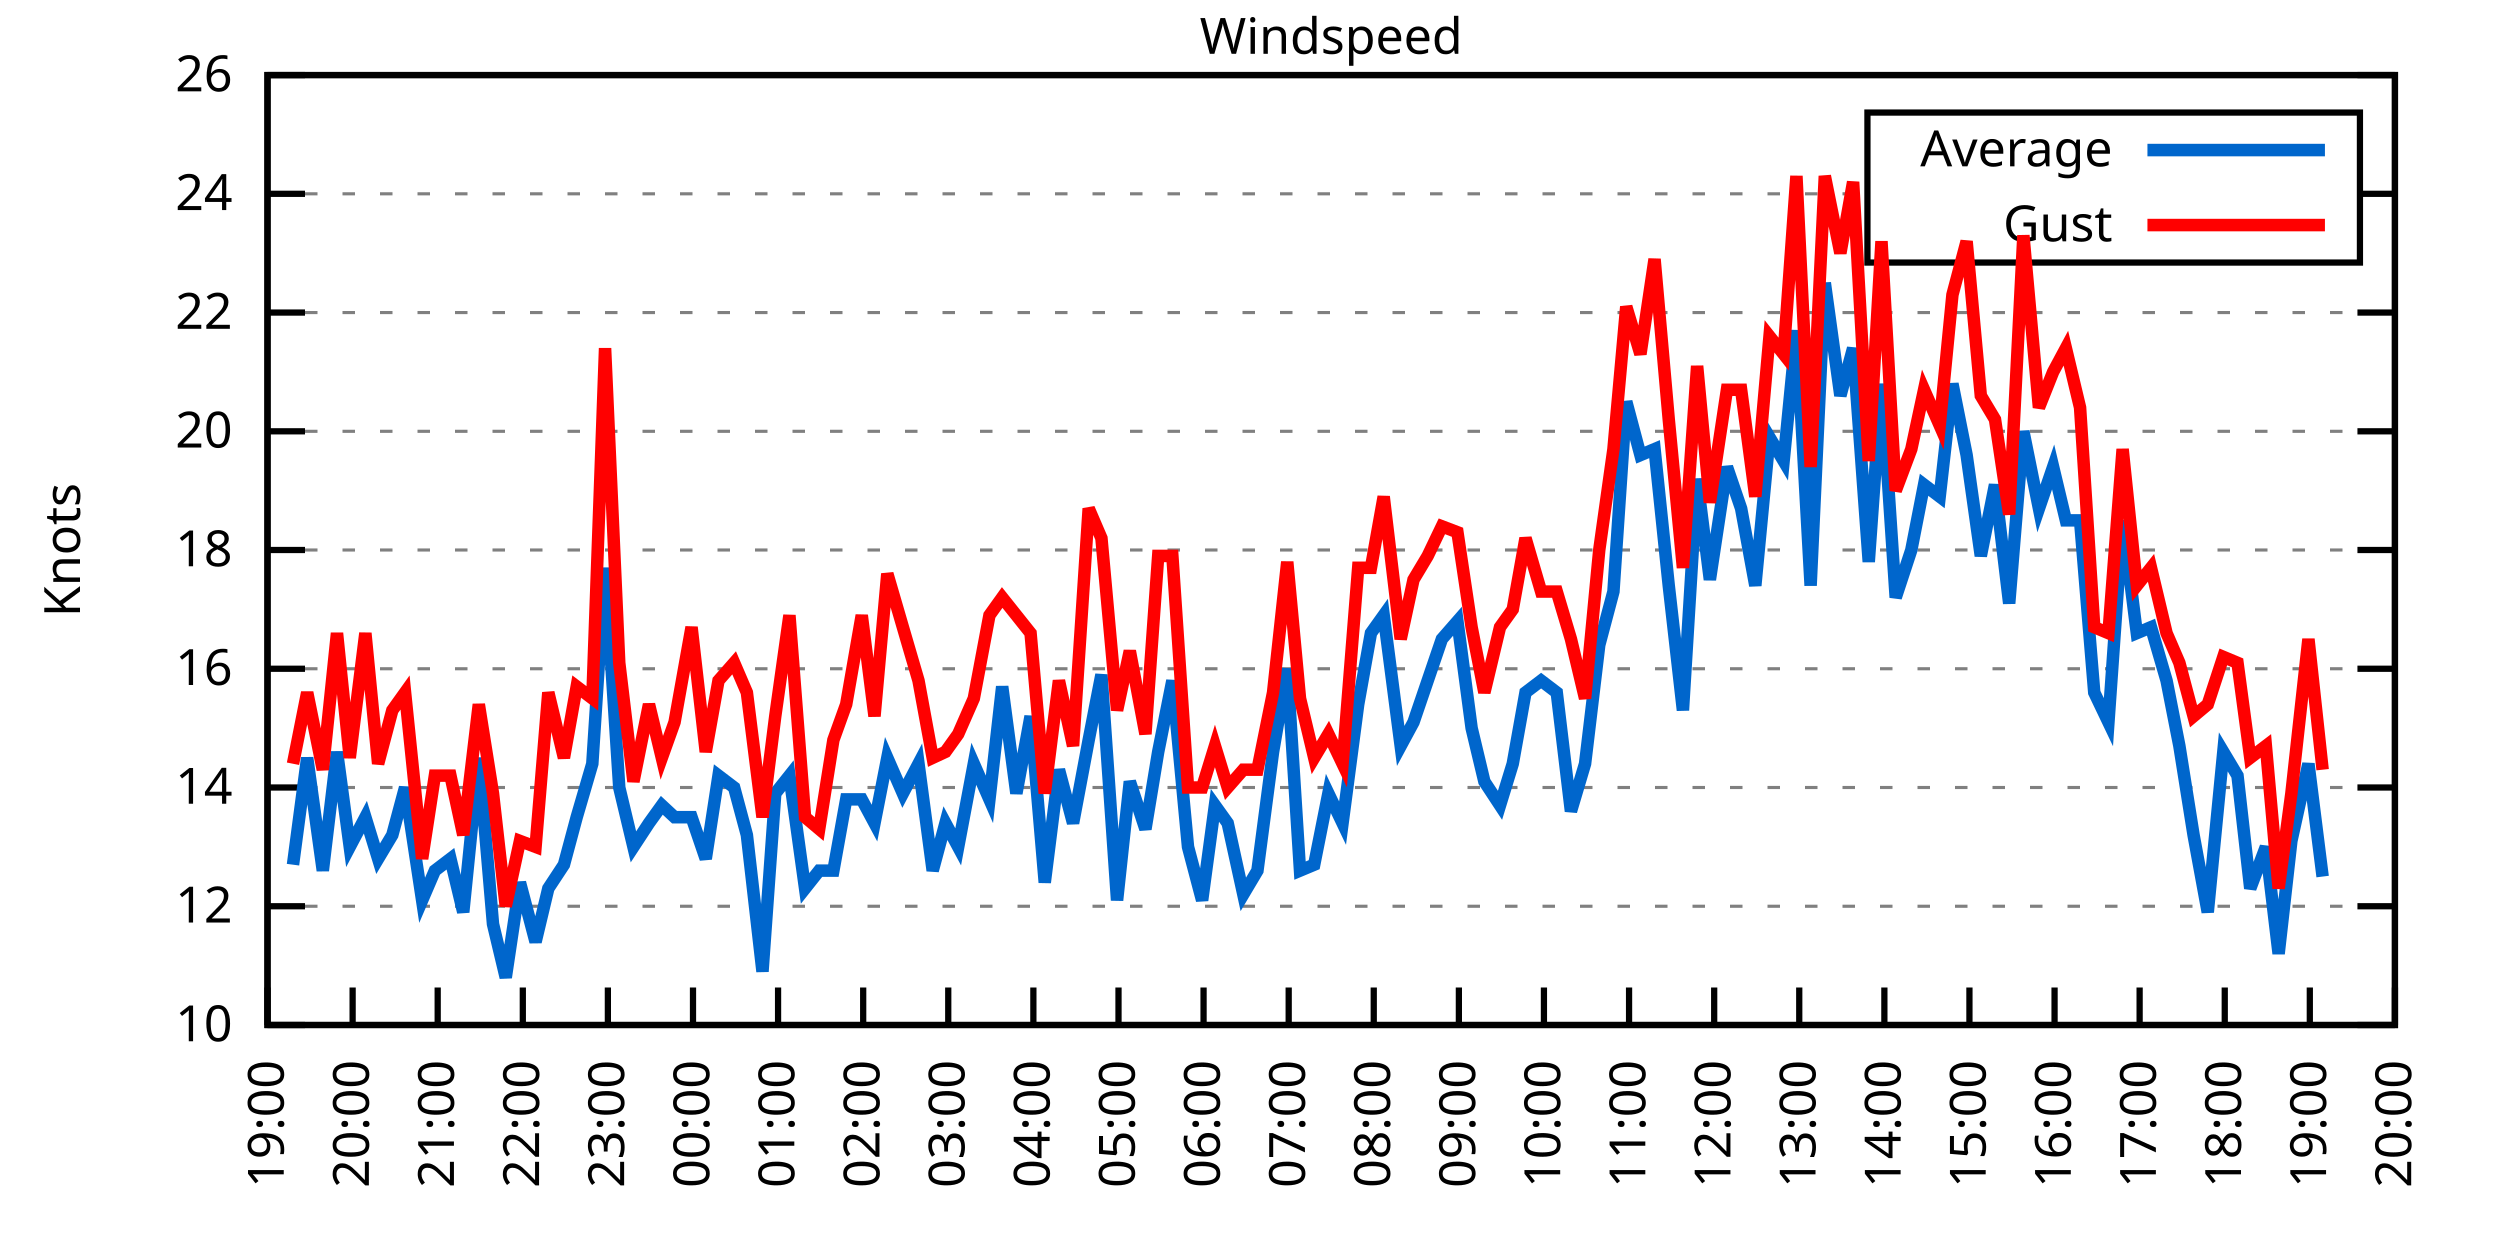
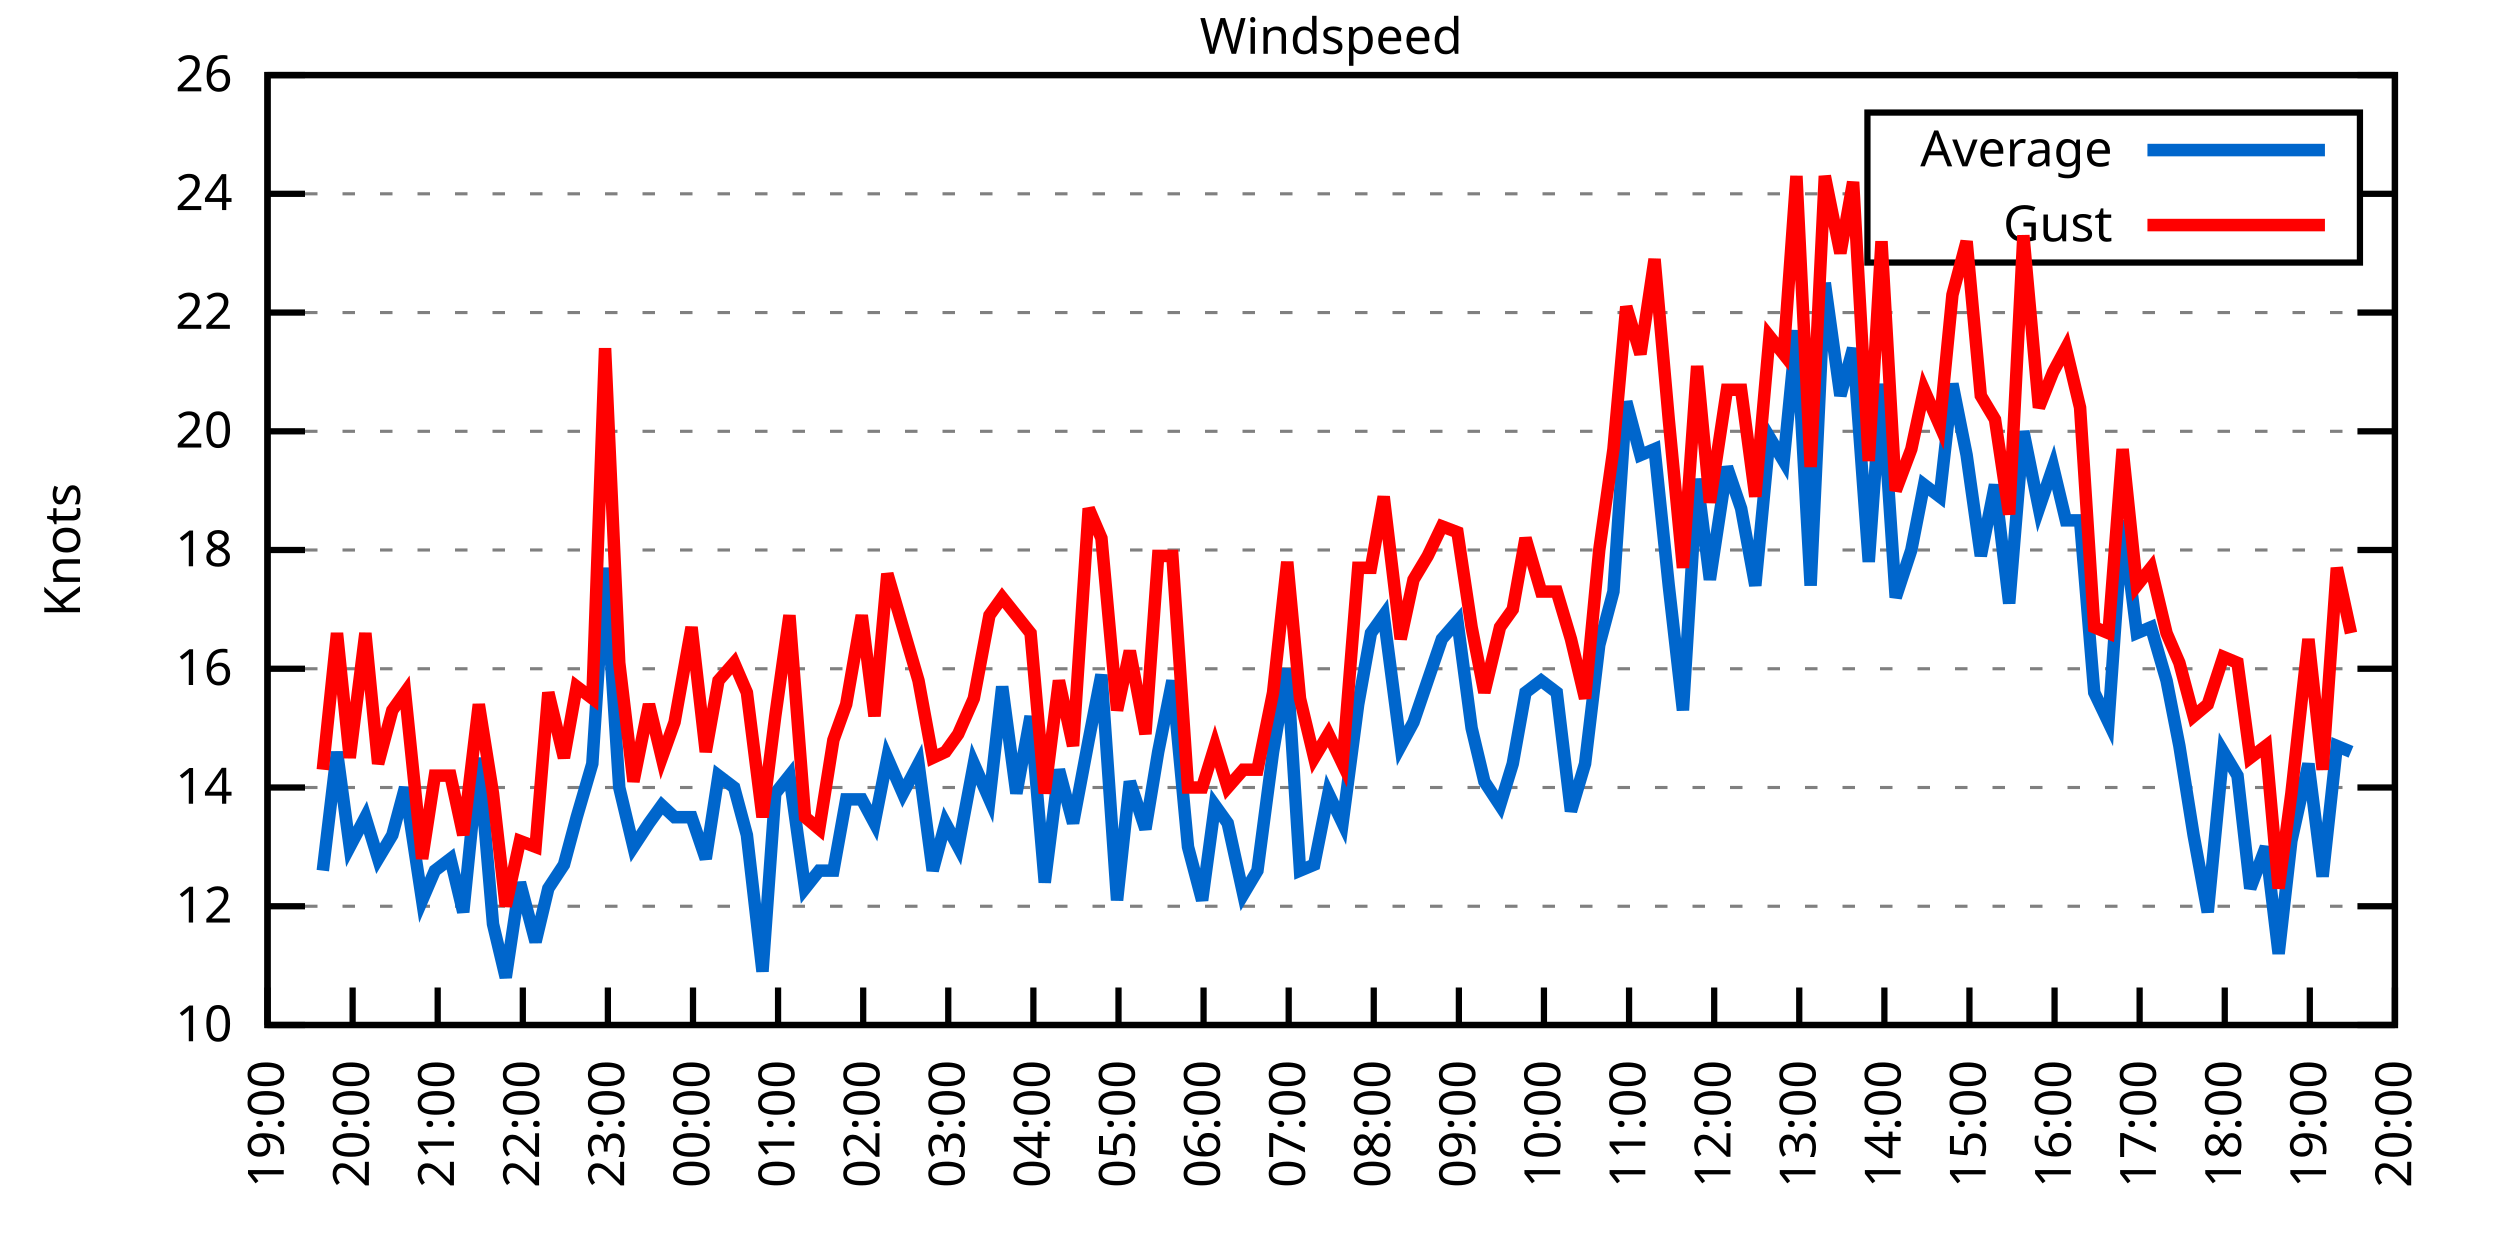
<svg xmlns="http://www.w3.org/2000/svg" xmlns:xlink="http://www.w3.org/1999/xlink" width="400" height="200" viewBox="0 0 400 200">
  <g id="gnuplot_canvas">
    <rect x="0" y="0" width="400" height="200" fill="none" />
    <defs>
      <circle id="gpDot" r="0.5" stroke-width="0.5" stroke="currentColor" />
      <path id="gpPt0" stroke-width="0.333" stroke="currentColor" d="M-1,0 h2 M0,-1 v2" />
      <path id="gpPt1" stroke-width="0.333" stroke="currentColor" d="M-1,-1 L1,1 M1,-1 L-1,1" />
      <path id="gpPt2" stroke-width="0.333" stroke="currentColor" d="M-1,0 L1,0 M0,-1 L0,1 M-1,-1 L1,1 M-1,1 L1,-1" />
      <rect id="gpPt3" stroke-width="0.333" stroke="currentColor" x="-1" y="-1" width="2" height="2" />
      <rect id="gpPt4" stroke-width="0.333" stroke="currentColor" fill="currentColor" x="-1" y="-1" width="2" height="2" />
      <circle id="gpPt5" stroke-width="0.333" stroke="currentColor" cx="0" cy="0" r="1" />
      <use xlink:href="#gpPt5" id="gpPt6" fill="currentColor" stroke="none" />
      <path id="gpPt7" stroke-width="0.333" stroke="currentColor" d="M0,-1.33 L-1.33,0.67 L1.33,0.67 z" />
      <use xlink:href="#gpPt7" id="gpPt8" fill="currentColor" stroke="none" />
      <use xlink:href="#gpPt7" id="gpPt9" stroke="currentColor" transform="rotate(180)" />
      <use xlink:href="#gpPt9" id="gpPt10" fill="currentColor" stroke="none" />
      <use xlink:href="#gpPt3" id="gpPt11" stroke="currentColor" transform="rotate(45)" />
      <use xlink:href="#gpPt11" id="gpPt12" fill="currentColor" stroke="none" />
      <path id="gpPt13" stroke-width="0.333" stroke="currentColor" d="M0,1.330 L1.265,0.411 L0.782,-1.067 L-0.782,-1.076 L-1.265,0.411 z" />
      <use xlink:href="#gpPt13" id="gpPt14" fill="currentColor" stroke="none" />
      <filter id="textbox" filterUnits="objectBoundingBox" x="0" y="0" height="1" width="1">
        <feFlood flood-color="white" flood-opacity="1" result="bgnd" />
        <feComposite in="SourceGraphic" in2="bgnd" operator="atop" />
      </filter>
      <filter id="greybox" filterUnits="objectBoundingBox" x="0" y="0" height="1" width="1">
        <feFlood flood-color="lightgrey" flood-opacity="1" result="grey" />
        <feComposite in="SourceGraphic" in2="grey" operator="atop" />
      </filter>
    </defs>
    <g fill="none" color="white" stroke="currentColor" stroke-width="1.00" stroke-linecap="butt" stroke-linejoin="miter">
</g>
    <g fill="none" color="black" stroke="currentColor" stroke-width="1.00" stroke-linecap="butt" stroke-linejoin="miter">
      <g stroke="none" shape-rendering="crispEdges">
        <polygon fill="rgb(255, 255, 255)" points="42.80,164.00 383.18,164.00 383.18,12.02 42.80,12.02 " />
      </g>
    </g>
    <g fill="none" color="black" stroke="currentColor" stroke-width="1.00" stroke-linecap="butt" stroke-linejoin="miter">
</g>
    <g fill="none" color="black" stroke="black" stroke-width="0.50" stroke-linecap="butt" stroke-linejoin="miter">
</g>
    <g fill="none" color="gray" stroke="currentColor" stroke-width="0.50" stroke-linecap="butt" stroke-linejoin="miter">
      <path stroke="gray" stroke-dasharray="2,4" class="gridline" d="M42.80,164.00 L383.19,164.00  " />
    </g>
    <g fill="none" color="gray" stroke="gray" stroke-width="1.00" stroke-linecap="butt" stroke-linejoin="miter">
</g>
    <g fill="none" color="black" stroke="currentColor" stroke-width="1.00" stroke-linecap="butt" stroke-linejoin="miter">
      <path stroke="black" d="M42.80,164.00 L48.80,164.00 M383.19,164.00 L377.19,164.00  " />
      <g transform="translate(37.20,166.60)" stroke="none" fill="black" font-family="Sans" font-size="8.00" text-anchor="end">
        <text>
          <tspan font-family="Sans"> 10</tspan>
        </text>
      </g>
    </g>
    <g fill="none" color="black" stroke="currentColor" stroke-width="1.00" stroke-linecap="butt" stroke-linejoin="miter">
</g>
    <g fill="none" color="black" stroke="black" stroke-width="0.50" stroke-linecap="butt" stroke-linejoin="miter">
</g>
    <g fill="none" color="gray" stroke="currentColor" stroke-width="0.50" stroke-linecap="butt" stroke-linejoin="miter">
      <path stroke="gray" stroke-dasharray="2,4" class="gridline" d="M42.80,145.00 L383.19,145.00  " />
    </g>
    <g fill="none" color="gray" stroke="gray" stroke-width="1.00" stroke-linecap="butt" stroke-linejoin="miter">
</g>
    <g fill="none" color="black" stroke="currentColor" stroke-width="1.00" stroke-linecap="butt" stroke-linejoin="miter">
      <path stroke="black" d="M42.80,145.00 L48.80,145.00 M383.19,145.00 L377.19,145.00  " />
      <g transform="translate(37.20,147.60)" stroke="none" fill="black" font-family="Sans" font-size="8.00" text-anchor="end">
        <text>
          <tspan font-family="Sans"> 12</tspan>
        </text>
      </g>
    </g>
    <g fill="none" color="black" stroke="currentColor" stroke-width="1.00" stroke-linecap="butt" stroke-linejoin="miter">
</g>
    <g fill="none" color="black" stroke="black" stroke-width="0.50" stroke-linecap="butt" stroke-linejoin="miter">
</g>
    <g fill="none" color="gray" stroke="currentColor" stroke-width="0.50" stroke-linecap="butt" stroke-linejoin="miter">
      <path stroke="gray" stroke-dasharray="2,4" class="gridline" d="M42.80,126.00 L383.19,126.00  " />
    </g>
    <g fill="none" color="gray" stroke="gray" stroke-width="1.00" stroke-linecap="butt" stroke-linejoin="miter">
</g>
    <g fill="none" color="black" stroke="currentColor" stroke-width="1.00" stroke-linecap="butt" stroke-linejoin="miter">
      <path stroke="black" d="M42.80,126.00 L48.80,126.00 M383.19,126.00 L377.19,126.00  " />
      <g transform="translate(37.20,128.60)" stroke="none" fill="black" font-family="Sans" font-size="8.00" text-anchor="end">
        <text>
          <tspan font-family="Sans"> 14</tspan>
        </text>
      </g>
    </g>
    <g fill="none" color="black" stroke="currentColor" stroke-width="1.00" stroke-linecap="butt" stroke-linejoin="miter">
</g>
    <g fill="none" color="black" stroke="black" stroke-width="0.50" stroke-linecap="butt" stroke-linejoin="miter">
</g>
    <g fill="none" color="gray" stroke="currentColor" stroke-width="0.50" stroke-linecap="butt" stroke-linejoin="miter">
      <path stroke="gray" stroke-dasharray="2,4" class="gridline" d="M42.80,107.00 L383.19,107.00  " />
    </g>
    <g fill="none" color="gray" stroke="gray" stroke-width="1.00" stroke-linecap="butt" stroke-linejoin="miter">
</g>
    <g fill="none" color="black" stroke="currentColor" stroke-width="1.00" stroke-linecap="butt" stroke-linejoin="miter">
      <path stroke="black" d="M42.80,107.00 L48.80,107.00 M383.19,107.00 L377.19,107.00  " />
      <g transform="translate(37.20,109.60)" stroke="none" fill="black" font-family="Sans" font-size="8.00" text-anchor="end">
        <text>
          <tspan font-family="Sans"> 16</tspan>
        </text>
      </g>
    </g>
    <g fill="none" color="black" stroke="currentColor" stroke-width="1.00" stroke-linecap="butt" stroke-linejoin="miter">
</g>
    <g fill="none" color="black" stroke="black" stroke-width="0.50" stroke-linecap="butt" stroke-linejoin="miter">
</g>
    <g fill="none" color="gray" stroke="currentColor" stroke-width="0.50" stroke-linecap="butt" stroke-linejoin="miter">
      <path stroke="gray" stroke-dasharray="2,4" class="gridline" d="M42.80,88.00 L383.19,88.00  " />
    </g>
    <g fill="none" color="gray" stroke="gray" stroke-width="1.00" stroke-linecap="butt" stroke-linejoin="miter">
</g>
    <g fill="none" color="black" stroke="currentColor" stroke-width="1.00" stroke-linecap="butt" stroke-linejoin="miter">
      <path stroke="black" d="M42.80,88.00 L48.80,88.00 M383.19,88.00 L377.19,88.00  " />
      <g transform="translate(37.20,90.60)" stroke="none" fill="black" font-family="Sans" font-size="8.00" text-anchor="end">
        <text>
          <tspan font-family="Sans"> 18</tspan>
        </text>
      </g>
    </g>
    <g fill="none" color="black" stroke="currentColor" stroke-width="1.00" stroke-linecap="butt" stroke-linejoin="miter">
</g>
    <g fill="none" color="black" stroke="black" stroke-width="0.50" stroke-linecap="butt" stroke-linejoin="miter">
</g>
    <g fill="none" color="gray" stroke="currentColor" stroke-width="0.50" stroke-linecap="butt" stroke-linejoin="miter">
      <path stroke="gray" stroke-dasharray="2,4" class="gridline" d="M42.80,69.01 L383.19,69.01  " />
    </g>
    <g fill="none" color="gray" stroke="gray" stroke-width="1.00" stroke-linecap="butt" stroke-linejoin="miter">
</g>
    <g fill="none" color="black" stroke="currentColor" stroke-width="1.00" stroke-linecap="butt" stroke-linejoin="miter">
      <path stroke="black" d="M42.80,69.01 L48.80,69.01 M383.19,69.01 L377.19,69.01  " />
      <g transform="translate(37.20,71.61)" stroke="none" fill="black" font-family="Sans" font-size="8.00" text-anchor="end">
        <text>
          <tspan font-family="Sans"> 20</tspan>
        </text>
      </g>
    </g>
    <g fill="none" color="black" stroke="currentColor" stroke-width="1.00" stroke-linecap="butt" stroke-linejoin="miter">
</g>
    <g fill="none" color="black" stroke="black" stroke-width="0.50" stroke-linecap="butt" stroke-linejoin="miter">
</g>
    <g fill="none" color="gray" stroke="currentColor" stroke-width="0.50" stroke-linecap="butt" stroke-linejoin="miter">
      <path stroke="gray" stroke-dasharray="2,4" class="gridline" d="M42.80,50.01 L383.19,50.01  " />
    </g>
    <g fill="none" color="gray" stroke="gray" stroke-width="1.00" stroke-linecap="butt" stroke-linejoin="miter">
</g>
    <g fill="none" color="black" stroke="currentColor" stroke-width="1.00" stroke-linecap="butt" stroke-linejoin="miter">
      <path stroke="black" d="M42.80,50.01 L48.80,50.01 M383.19,50.01 L377.19,50.01  " />
      <g transform="translate(37.20,52.61)" stroke="none" fill="black" font-family="Sans" font-size="8.00" text-anchor="end">
        <text>
          <tspan font-family="Sans"> 22</tspan>
        </text>
      </g>
    </g>
    <g fill="none" color="black" stroke="currentColor" stroke-width="1.00" stroke-linecap="butt" stroke-linejoin="miter">
</g>
    <g fill="none" color="black" stroke="black" stroke-width="0.50" stroke-linecap="butt" stroke-linejoin="miter">
</g>
    <g fill="none" color="gray" stroke="currentColor" stroke-width="0.50" stroke-linecap="butt" stroke-linejoin="miter">
      <path stroke="gray" stroke-dasharray="2,4" class="gridline" d="M42.80,31.01 L298.79,31.01 M377.59,31.01 L383.19,31.01  " />
    </g>
    <g fill="none" color="gray" stroke="gray" stroke-width="1.00" stroke-linecap="butt" stroke-linejoin="miter">
</g>
    <g fill="none" color="black" stroke="currentColor" stroke-width="1.00" stroke-linecap="butt" stroke-linejoin="miter">
      <path stroke="black" d="M42.80,31.01 L48.80,31.01 M383.19,31.01 L377.19,31.01  " />
      <g transform="translate(37.20,33.61)" stroke="none" fill="black" font-family="Sans" font-size="8.00" text-anchor="end">
        <text>
          <tspan font-family="Sans"> 24</tspan>
        </text>
      </g>
    </g>
    <g fill="none" color="black" stroke="currentColor" stroke-width="1.00" stroke-linecap="butt" stroke-linejoin="miter">
</g>
    <g fill="none" color="black" stroke="black" stroke-width="0.50" stroke-linecap="butt" stroke-linejoin="miter">
</g>
    <g fill="none" color="gray" stroke="currentColor" stroke-width="0.50" stroke-linecap="butt" stroke-linejoin="miter">
      <path stroke="gray" stroke-dasharray="2,4" class="gridline" d="M42.80,12.01 L383.19,12.01  " />
    </g>
    <g fill="none" color="gray" stroke="gray" stroke-width="1.00" stroke-linecap="butt" stroke-linejoin="miter">
</g>
    <g fill="none" color="black" stroke="currentColor" stroke-width="1.00" stroke-linecap="butt" stroke-linejoin="miter">
      <path stroke="black" d="M42.80,12.01 L48.80,12.01 M383.19,12.01 L377.19,12.01  " />
      <g transform="translate(37.20,14.61)" stroke="none" fill="black" font-family="Sans" font-size="8.00" text-anchor="end">
        <text>
          <tspan font-family="Sans"> 26</tspan>
        </text>
      </g>
    </g>
    <g fill="none" color="black" stroke="currentColor" stroke-width="1.00" stroke-linecap="butt" stroke-linejoin="miter">
      <path stroke="black" d="M42.80,164.00 L42.80,158.00  " />
      <g transform="translate(45.40,169.60) rotate(270.00)" stroke="none" fill="black" font-family="Sans" font-size="8.00" text-anchor="end">
        <text>
          <tspan font-family="Sans">19:00</tspan>
        </text>
      </g>
    </g>
    <g fill="none" color="black" stroke="currentColor" stroke-width="1.00" stroke-linecap="butt" stroke-linejoin="miter">
      <path stroke="black" d="M56.42,164.00 L56.42,158.00  " />
      <g transform="translate(59.02,169.60) rotate(270.00)" stroke="none" fill="black" font-family="Sans" font-size="8.00" text-anchor="end">
        <text>
          <tspan font-family="Sans">20:00</tspan>
        </text>
      </g>
    </g>
    <g fill="none" color="black" stroke="currentColor" stroke-width="1.00" stroke-linecap="butt" stroke-linejoin="miter">
      <path stroke="black" d="M70.03,164.00 L70.03,158.00  " />
      <g transform="translate(72.63,169.60) rotate(270.00)" stroke="none" fill="black" font-family="Sans" font-size="8.00" text-anchor="end">
        <text>
          <tspan font-family="Sans">21:00</tspan>
        </text>
      </g>
    </g>
    <g fill="none" color="black" stroke="currentColor" stroke-width="1.00" stroke-linecap="butt" stroke-linejoin="miter">
      <path stroke="black" d="M83.65,164.00 L83.65,158.00  " />
      <g transform="translate(86.25,169.60) rotate(270.00)" stroke="none" fill="black" font-family="Sans" font-size="8.00" text-anchor="end">
        <text>
          <tspan font-family="Sans">22:00</tspan>
        </text>
      </g>
    </g>
    <g fill="none" color="black" stroke="currentColor" stroke-width="1.00" stroke-linecap="butt" stroke-linejoin="miter">
      <path stroke="black" d="M97.26,164.00 L97.26,158.00  " />
      <g transform="translate(99.86,169.60) rotate(270.00)" stroke="none" fill="black" font-family="Sans" font-size="8.00" text-anchor="end">
        <text>
          <tspan font-family="Sans">23:00</tspan>
        </text>
      </g>
    </g>
    <g fill="none" color="black" stroke="currentColor" stroke-width="1.00" stroke-linecap="butt" stroke-linejoin="miter">
      <path stroke="black" d="M110.88,164.00 L110.88,158.00  " />
      <g transform="translate(113.48,169.60) rotate(270.00)" stroke="none" fill="black" font-family="Sans" font-size="8.00" text-anchor="end">
        <text>
          <tspan font-family="Sans">00:00</tspan>
        </text>
      </g>
    </g>
    <g fill="none" color="black" stroke="currentColor" stroke-width="1.00" stroke-linecap="butt" stroke-linejoin="miter">
      <path stroke="black" d="M124.49,164.00 L124.49,158.00  " />
      <g transform="translate(127.09,169.60) rotate(270.00)" stroke="none" fill="black" font-family="Sans" font-size="8.00" text-anchor="end">
        <text>
          <tspan font-family="Sans">01:00</tspan>
        </text>
      </g>
    </g>
    <g fill="none" color="black" stroke="currentColor" stroke-width="1.00" stroke-linecap="butt" stroke-linejoin="miter">
      <path stroke="black" d="M138.11,164.00 L138.11,158.00  " />
      <g transform="translate(140.71,169.60) rotate(270.00)" stroke="none" fill="black" font-family="Sans" font-size="8.00" text-anchor="end">
        <text>
          <tspan font-family="Sans">02:00</tspan>
        </text>
      </g>
    </g>
    <g fill="none" color="black" stroke="currentColor" stroke-width="1.00" stroke-linecap="butt" stroke-linejoin="miter">
      <path stroke="black" d="M151.72,164.00 L151.72,158.00  " />
      <g transform="translate(154.32,169.60) rotate(270.00)" stroke="none" fill="black" font-family="Sans" font-size="8.00" text-anchor="end">
        <text>
          <tspan font-family="Sans">03:00</tspan>
        </text>
      </g>
    </g>
    <g fill="none" color="black" stroke="currentColor" stroke-width="1.00" stroke-linecap="butt" stroke-linejoin="miter">
      <path stroke="black" d="M165.34,164.00 L165.34,158.00  " />
      <g transform="translate(167.94,169.60) rotate(270.00)" stroke="none" fill="black" font-family="Sans" font-size="8.00" text-anchor="end">
        <text>
          <tspan font-family="Sans">04:00</tspan>
        </text>
      </g>
    </g>
    <g fill="none" color="black" stroke="currentColor" stroke-width="1.00" stroke-linecap="butt" stroke-linejoin="miter">
      <path stroke="black" d="M178.96,164.00 L178.96,158.00  " />
      <g transform="translate(181.56,169.60) rotate(270.00)" stroke="none" fill="black" font-family="Sans" font-size="8.00" text-anchor="end">
        <text>
          <tspan font-family="Sans">05:00</tspan>
        </text>
      </g>
    </g>
    <g fill="none" color="black" stroke="currentColor" stroke-width="1.00" stroke-linecap="butt" stroke-linejoin="miter">
      <path stroke="black" d="M192.57,164.00 L192.57,158.00  " />
      <g transform="translate(195.17,169.60) rotate(270.00)" stroke="none" fill="black" font-family="Sans" font-size="8.00" text-anchor="end">
        <text>
          <tspan font-family="Sans">06:00</tspan>
        </text>
      </g>
    </g>
    <g fill="none" color="black" stroke="currentColor" stroke-width="1.00" stroke-linecap="butt" stroke-linejoin="miter">
      <path stroke="black" d="M206.19,164.00 L206.19,158.00  " />
      <g transform="translate(208.79,169.60) rotate(270.00)" stroke="none" fill="black" font-family="Sans" font-size="8.00" text-anchor="end">
        <text>
          <tspan font-family="Sans">07:00</tspan>
        </text>
      </g>
    </g>
    <g fill="none" color="black" stroke="currentColor" stroke-width="1.00" stroke-linecap="butt" stroke-linejoin="miter">
      <path stroke="black" d="M219.80,164.00 L219.80,158.00  " />
      <g transform="translate(222.40,169.60) rotate(270.00)" stroke="none" fill="black" font-family="Sans" font-size="8.00" text-anchor="end">
        <text>
          <tspan font-family="Sans">08:00</tspan>
        </text>
      </g>
    </g>
    <g fill="none" color="black" stroke="currentColor" stroke-width="1.00" stroke-linecap="butt" stroke-linejoin="miter">
      <path stroke="black" d="M233.42,164.00 L233.42,158.00  " />
      <g transform="translate(236.02,169.60) rotate(270.00)" stroke="none" fill="black" font-family="Sans" font-size="8.00" text-anchor="end">
        <text>
          <tspan font-family="Sans">09:00</tspan>
        </text>
      </g>
    </g>
    <g fill="none" color="black" stroke="currentColor" stroke-width="1.00" stroke-linecap="butt" stroke-linejoin="miter">
      <path stroke="black" d="M247.03,164.00 L247.03,158.00  " />
      <g transform="translate(249.63,169.60) rotate(270.00)" stroke="none" fill="black" font-family="Sans" font-size="8.00" text-anchor="end">
        <text>
          <tspan font-family="Sans">10:00</tspan>
        </text>
      </g>
    </g>
    <g fill="none" color="black" stroke="currentColor" stroke-width="1.00" stroke-linecap="butt" stroke-linejoin="miter">
      <path stroke="black" d="M260.65,164.00 L260.65,158.00  " />
      <g transform="translate(263.25,169.60) rotate(270.00)" stroke="none" fill="black" font-family="Sans" font-size="8.00" text-anchor="end">
        <text>
          <tspan font-family="Sans">11:00</tspan>
        </text>
      </g>
    </g>
    <g fill="none" color="black" stroke="currentColor" stroke-width="1.00" stroke-linecap="butt" stroke-linejoin="miter">
      <path stroke="black" d="M274.27,164.00 L274.27,158.00  " />
      <g transform="translate(276.87,169.60) rotate(270.00)" stroke="none" fill="black" font-family="Sans" font-size="8.00" text-anchor="end">
        <text>
          <tspan font-family="Sans">12:00</tspan>
        </text>
      </g>
    </g>
    <g fill="none" color="black" stroke="currentColor" stroke-width="1.00" stroke-linecap="butt" stroke-linejoin="miter">
      <path stroke="black" d="M287.88,164.00 L287.88,158.00  " />
      <g transform="translate(290.48,169.60) rotate(270.00)" stroke="none" fill="black" font-family="Sans" font-size="8.00" text-anchor="end">
        <text>
          <tspan font-family="Sans">13:00</tspan>
        </text>
      </g>
    </g>
    <g fill="none" color="black" stroke="currentColor" stroke-width="1.00" stroke-linecap="butt" stroke-linejoin="miter">
      <path stroke="black" d="M301.50,164.00 L301.50,158.00  " />
      <g transform="translate(304.10,169.60) rotate(270.00)" stroke="none" fill="black" font-family="Sans" font-size="8.00" text-anchor="end">
        <text>
          <tspan font-family="Sans">14:00</tspan>
        </text>
      </g>
    </g>
    <g fill="none" color="black" stroke="currentColor" stroke-width="1.00" stroke-linecap="butt" stroke-linejoin="miter">
      <path stroke="black" d="M315.11,164.00 L315.11,158.00  " />
      <g transform="translate(317.71,169.60) rotate(270.00)" stroke="none" fill="black" font-family="Sans" font-size="8.00" text-anchor="end">
        <text>
          <tspan font-family="Sans">15:00</tspan>
        </text>
      </g>
    </g>
    <g fill="none" color="black" stroke="currentColor" stroke-width="1.00" stroke-linecap="butt" stroke-linejoin="miter">
      <path stroke="black" d="M328.73,164.00 L328.73,158.00  " />
      <g transform="translate(331.33,169.60) rotate(270.00)" stroke="none" fill="black" font-family="Sans" font-size="8.00" text-anchor="end">
        <text>
          <tspan font-family="Sans">16:00</tspan>
        </text>
      </g>
    </g>
    <g fill="none" color="black" stroke="currentColor" stroke-width="1.00" stroke-linecap="butt" stroke-linejoin="miter">
      <path stroke="black" d="M342.34,164.00 L342.34,158.00  " />
      <g transform="translate(344.94,169.60) rotate(270.00)" stroke="none" fill="black" font-family="Sans" font-size="8.00" text-anchor="end">
        <text>
          <tspan font-family="Sans">17:00</tspan>
        </text>
      </g>
    </g>
    <g fill="none" color="black" stroke="currentColor" stroke-width="1.00" stroke-linecap="butt" stroke-linejoin="miter">
      <path stroke="black" d="M355.96,164.00 L355.96,158.00  " />
      <g transform="translate(358.56,169.60) rotate(270.00)" stroke="none" fill="black" font-family="Sans" font-size="8.00" text-anchor="end">
        <text>
          <tspan font-family="Sans">18:00</tspan>
        </text>
      </g>
    </g>
    <g fill="none" color="black" stroke="currentColor" stroke-width="1.00" stroke-linecap="butt" stroke-linejoin="miter">
      <path stroke="black" d="M369.57,164.00 L369.57,158.00  " />
      <g transform="translate(372.17,169.60) rotate(270.00)" stroke="none" fill="black" font-family="Sans" font-size="8.00" text-anchor="end">
        <text>
          <tspan font-family="Sans">19:00</tspan>
        </text>
      </g>
    </g>
    <g fill="none" color="black" stroke="currentColor" stroke-width="1.00" stroke-linecap="butt" stroke-linejoin="miter">
      <path stroke="black" d="M383.19,164.00 L383.19,158.00  " />
      <g transform="translate(385.79,169.60) rotate(270.00)" stroke="none" fill="black" font-family="Sans" font-size="8.00" text-anchor="end">
        <text>
          <tspan font-family="Sans">20:00</tspan>
        </text>
      </g>
    </g>
    <g fill="none" color="black" stroke="currentColor" stroke-width="1.00" stroke-linecap="butt" stroke-linejoin="miter">
</g>
    <g fill="none" color="black" stroke="currentColor" stroke-width="1.00" stroke-linecap="butt" stroke-linejoin="miter">
      <path stroke="black" d="M42.80,12.01 L42.80,164.00 L383.19,164.00 L383.19,12.01 L42.80,12.01 Z  " />
    </g>
    <g fill="none" color="black" stroke="currentColor" stroke-width="1.00" stroke-linecap="butt" stroke-linejoin="miter">
</g>
    <g fill="none" color="black" stroke="currentColor" stroke-width="1.00" stroke-linecap="butt" stroke-linejoin="miter">
      <path stroke="black" d="M298.79,42.01 L298.79,18.01 L377.59,18.01 L377.59,42.01 L298.79,42.01 Z  " />
    </g>
    <g id="Windspeed_plot_1">
      <g fill="none" color="white" stroke="black" stroke-width="2.00" stroke-linecap="butt" stroke-linejoin="miter">
</g>
      <g fill="none" color="black" stroke="currentColor" stroke-width="2.00" stroke-linecap="butt" stroke-linejoin="miter">
        <g transform="translate(337.99,26.61)" stroke="none" fill="black" font-family="Sans" font-size="8.00" text-anchor="end">
          <text>
            <tspan font-family="Sans">Average</tspan>
          </text>
        </g>
      </g>
      <g fill="none" color="black" stroke="currentColor" stroke-width="2.00" stroke-linecap="butt" stroke-linejoin="miter">
-         <path stroke="rgb(  0, 102, 204)" d="M343.59,24.01 L371.99,24.01 M46.88,138.35 L49.15,121.25 L51.65,139.30 L53.92,120.30 L55.96,135.50 L58.46,130.75   L60.50,137.40 L62.77,133.60 L64.81,126.00 L67.54,144.05 L69.58,139.30 L72.07,137.40 L74.12,145.95 L76.61,121.25   L78.88,147.85 L80.92,156.40 L83.19,141.20 L85.69,150.70 L87.73,142.15 L90.23,138.35 L92.27,130.75 L94.77,122.20   L96.81,90.85 L99.08,126.00 L101.35,135.50 L103.84,131.70 L105.89,128.85 L107.93,130.75 L110.65,130.75 L112.92,137.40   L114.96,124.10 L117.46,126.00 L119.50,133.60 L122.00,155.45 L124.04,126.95 L126.31,124.10 L128.81,142.15 L131.07,139.30   L133.34,139.30 L135.39,127.90 L137.88,127.90 L139.92,131.70 L141.97,121.25 L144.46,126.95 L146.96,122.20 L149.23,139.30   L151.27,131.70 L153.31,135.50 L155.81,122.20 L158.31,127.90 L160.35,109.85 L162.62,126.95 L164.89,114.60 L167.16,141.20   L169.43,123.15 L171.69,131.70 L174.19,118.40 L176.23,107.95 L178.73,144.05 L180.77,125.05 L183.27,132.65 L185.31,120.30   L187.58,108.90 L190.08,135.50 L192.34,144.05 L194.39,128.85 L196.43,131.70 L198.93,143.10 L201.19,139.30 L203.69,120.30   L205.96,107.00 L208.00,139.30 L210.27,138.35 L212.54,126.95 L214.81,131.70 L217.31,112.70 L219.35,101.30 L221.39,98.45   L224.11,119.35 L226.16,115.55 L228.43,108.90 L230.70,102.25 L233.19,99.40 L235.46,116.50 L237.50,125.05 L240.00,128.85   L242.04,122.20 L244.08,110.80 L246.58,108.90 L249.08,110.80 L251.35,129.80 L253.61,122.20 L255.88,103.20 L258.15,94.65   L260.20,64.26 L262.47,72.81 L264.73,71.86 L267.00,93.70 L269.27,113.65 L271.54,76.61 L273.58,92.75 L276.31,74.71   L278.58,81.36 L280.85,93.70 L283.12,69.96 L285.38,73.76 L287.43,52.86 L289.70,93.70 L291.97,45.26 L294.46,63.31   L296.50,55.71 L299.00,89.90 L301.04,61.41 L303.31,95.60 L305.81,88.00 L307.85,77.56 L310.35,79.46 L312.39,61.41   L314.66,72.81 L316.93,88.95 L319.20,77.56 L321.47,96.55 L323.74,69.01 L326.23,81.36 L328.50,74.71 L330.54,83.26   L332.81,83.26 L335.08,110.80 L337.35,115.55 L339.62,83.26 L341.89,101.30 L344.16,100.35 L346.65,108.90 L348.70,119.35   L350.97,133.60 L353.24,145.95 L355.73,120.30 L358.00,124.10 L360.04,142.15 L362.54,135.50 L364.58,152.60 L366.62,134.55   L369.35,122.20 L371.62,140.25  " />
+         <path stroke="rgb(  0, 102, 204)" d="M343.59,24.01 L371.99,24.01 M51.65,139.30 L53.92,120.30 L55.96,135.50 L58.46,130.75 L60.50,137.40 L62.77,133.60   L64.81,126.00 L67.54,144.05 L69.58,139.30 L72.07,137.40 L74.12,145.95 L76.61,121.25 L78.88,147.85 L80.92,156.40   L83.19,141.20 L85.69,150.70 L87.73,142.15 L90.23,138.35 L92.27,130.75 L94.77,122.20 L96.81,90.85 L99.08,126.00   L101.35,135.50 L103.84,131.70 L105.89,128.85 L107.93,130.75 L110.65,130.75 L112.92,137.40 L114.96,124.10 L117.46,126.00   L119.50,133.60 L122.00,155.45 L124.04,126.95 L126.31,124.10 L128.81,142.15 L131.07,139.30 L133.34,139.30 L135.39,127.90   L137.88,127.90 L139.92,131.70 L141.97,121.25 L144.46,126.95 L146.96,122.20 L149.23,139.30 L151.27,131.70 L153.31,135.50   L155.81,122.20 L158.31,127.90 L160.35,109.85 L162.62,126.95 L164.89,114.60 L167.16,141.20 L169.43,123.15 L171.69,131.70   L174.19,118.40 L176.23,107.95 L178.73,144.05 L180.77,125.05 L183.27,132.65 L185.31,120.30 L187.58,108.90 L190.08,135.50   L192.34,144.05 L194.39,128.85 L196.43,131.70 L198.93,143.10 L201.19,139.30 L203.69,120.30 L205.96,107.00 L208.00,139.30   L210.27,138.35 L212.54,126.95 L214.81,131.70 L217.31,112.70 L219.35,101.30 L221.39,98.45 L224.11,119.35 L226.16,115.55   L228.43,108.90 L230.70,102.25 L233.19,99.40 L235.46,116.50 L237.50,125.05 L240.00,128.85 L242.04,122.20 L244.08,110.80   L246.58,108.90 L249.08,110.80 L251.35,129.80 L253.61,122.20 L255.88,103.20 L258.15,94.65 L260.20,64.26 L262.47,72.81   L264.73,71.86 L267.00,93.70 L269.27,113.65 L271.54,76.61 L273.58,92.75 L276.31,74.71 L278.58,81.36 L280.85,93.70   L283.12,69.96 L285.38,73.76 L287.43,52.86 L289.70,93.70 L291.97,45.26 L294.46,63.31 L296.50,55.71 L299.00,89.90   L301.04,61.41 L303.31,95.60 L305.81,88.00 L307.85,77.56 L310.35,79.46 L312.39,61.41 L314.66,72.81 L316.93,88.95   L319.20,77.56 L321.47,96.55 L323.74,69.01 L326.23,81.36 L328.50,74.71 L330.54,83.26 L332.81,83.26 L335.08,110.80   L337.35,115.55 L339.62,83.26 L341.89,101.30 L344.16,100.35 L346.65,108.90 L348.70,119.35 L350.97,133.60 L353.24,145.95   L355.73,120.30 L358.00,124.10 L360.04,142.15 L362.54,135.50 L364.58,152.60 L366.62,134.55 L369.35,122.20 L371.62,140.25   L373.89,119.35 L376.16,120.30  " />
      </g>
    </g>
    <g id="Windspeed_plot_2">
      <g fill="none" color="black" stroke="currentColor" stroke-width="2.00" stroke-linecap="butt" stroke-linejoin="miter">
        <g transform="translate(337.99,38.61)" stroke="none" fill="black" font-family="Sans" font-size="8.00" text-anchor="end">
          <text>
            <tspan font-family="Sans">Gust</tspan>
          </text>
        </g>
      </g>
      <g fill="none" color="black" stroke="currentColor" stroke-width="2.00" stroke-linecap="butt" stroke-linejoin="miter">
-         <path stroke="rgb(255,   0,   0)" d="M343.59,36.01 L371.99,36.01 M46.88,122.20 L49.15,110.80 L51.65,123.15 L53.92,101.30 L55.96,121.25 L58.46,101.30   L60.50,122.20 L62.77,113.65 L64.81,110.80 L67.54,137.40 L69.58,124.10 L72.07,124.10 L74.12,133.60 L76.61,112.70   L78.88,126.95 L80.92,145.00 L83.19,134.55 L85.69,135.50 L87.73,110.80 L90.23,121.25 L92.27,109.85 L94.77,111.75   L96.81,55.71 L99.08,106.05 L101.35,125.05 L103.84,112.70 L105.89,121.25 L107.93,115.55 L110.65,100.35 L112.92,120.30   L114.96,108.90 L117.46,106.05 L119.50,110.80 L122.00,130.75 L124.04,114.60 L126.31,98.45 L128.81,130.75 L131.07,132.65   L133.34,118.40 L135.39,112.70 L137.88,98.45 L139.92,114.60 L141.97,91.80 L144.46,100.35 L146.96,108.90 L149.23,121.25   L151.27,120.30 L153.31,117.45 L155.81,111.75 L158.31,98.45 L160.35,95.60 L162.62,98.45 L164.89,101.30 L167.16,126.95   L169.43,108.90 L171.69,119.35 L174.19,81.36 L176.23,86.11 L178.73,113.65 L180.77,104.15 L183.27,117.45 L185.31,88.95   L187.58,88.95 L190.08,126.00 L192.34,126.00 L194.39,119.35 L196.43,126.00 L198.93,123.15 L201.19,123.15 L203.69,110.80   L205.96,89.90 L208.00,111.75 L210.27,121.25 L212.54,117.45 L214.81,122.20 L217.31,90.85 L219.35,90.85 L221.39,79.46   L224.11,102.25 L226.16,92.75 L228.43,88.95 L230.70,84.21 L233.19,85.16 L235.46,100.35 L237.50,110.80 L240.00,100.35   L242.04,97.50 L244.08,86.11 L246.58,94.65 L249.08,94.65 L251.35,102.25 L253.61,111.75 L255.88,88.00 L258.15,71.86   L260.20,49.06 L262.47,56.66 L264.73,41.46 L267.00,67.11 L269.27,90.85 L271.54,58.56 L273.58,80.41 L276.31,62.36   L278.58,62.36 L280.85,79.46 L283.12,53.81 L285.38,56.66 L287.43,28.16 L289.70,74.71 L291.97,28.16 L294.46,40.51   L296.50,29.11 L299.00,73.76 L301.04,38.61 L303.31,78.51 L305.81,71.86 L307.85,62.36 L310.35,68.06 L312.39,47.16   L314.66,38.61 L316.93,63.31 L319.20,67.11 L321.47,82.31 L323.74,37.66 L326.23,65.21 L328.50,59.51 L330.54,55.71   L332.81,65.21 L335.08,100.35 L337.35,101.30 L339.62,71.86 L341.89,93.70 L344.16,90.85 L346.65,101.30 L348.70,106.05   L350.97,114.60 L353.24,112.70 L355.73,105.10 L358.00,106.05 L360.04,121.25 L362.54,119.35 L364.58,142.15 L366.62,126.95   L369.35,102.25 L371.62,123.15  " />
+         <path stroke="rgb(255,   0,   0)" d="M343.59,36.01 L371.99,36.01 M51.65,123.15 L53.92,101.30 L55.96,121.25 L58.46,101.30 L60.50,122.20 L62.77,113.65   L64.81,110.80 L67.54,137.40 L69.58,124.10 L72.07,124.10 L74.12,133.60 L76.61,112.70 L78.88,126.95 L80.92,145.00   L83.19,134.55 L85.69,135.50 L87.73,110.80 L90.23,121.25 L92.27,109.85 L94.77,111.75 L96.81,55.71 L99.08,106.05   L101.35,125.05 L103.84,112.70 L105.89,121.25 L107.93,115.55 L110.65,100.35 L112.92,120.30 L114.96,108.90 L117.46,106.05   L119.50,110.80 L122.00,130.75 L124.04,114.60 L126.31,98.45 L128.81,130.75 L131.07,132.65 L133.34,118.40 L135.39,112.70   L137.88,98.45 L139.92,114.60 L141.97,91.80 L144.46,100.35 L146.96,108.90 L149.23,121.25 L151.27,120.30 L153.31,117.45   L155.81,111.75 L158.31,98.45 L160.35,95.60 L162.62,98.45 L164.89,101.30 L167.16,126.95 L169.43,108.90 L171.69,119.35   L174.19,81.36 L176.23,86.11 L178.73,113.65 L180.77,104.15 L183.27,117.45 L185.31,88.95 L187.58,88.95 L190.08,126.00   L192.34,126.00 L194.39,119.35 L196.43,126.00 L198.93,123.15 L201.19,123.15 L203.69,110.80 L205.96,89.90 L208.00,111.75   L210.27,121.25 L212.54,117.45 L214.81,122.20 L217.31,90.85 L219.35,90.85 L221.39,79.46 L224.11,102.25 L226.16,92.75   L228.43,88.95 L230.70,84.21 L233.19,85.16 L235.46,100.35 L237.50,110.80 L240.00,100.35 L242.04,97.50 L244.08,86.11   L246.58,94.65 L249.08,94.65 L251.35,102.25 L253.61,111.75 L255.88,88.00 L258.15,71.86 L260.20,49.06 L262.47,56.66   L264.73,41.46 L267.00,67.11 L269.27,90.85 L271.54,58.56 L273.58,80.41 L276.31,62.36 L278.58,62.36 L280.85,79.46   L283.12,53.81 L285.38,56.66 L287.43,28.16 L289.70,74.71 L291.97,28.16 L294.46,40.51 L296.50,29.11 L299.00,73.76   L301.04,38.61 L303.31,78.51 L305.81,71.86 L307.85,62.36 L310.35,68.06 L312.39,47.16 L314.66,38.61 L316.93,63.31   L319.20,67.11 L321.47,82.31 L323.74,37.66 L326.23,65.21 L328.50,59.51 L330.54,55.71 L332.81,65.21 L335.08,100.35   L337.35,101.30 L339.62,71.86 L341.89,93.70 L344.16,90.85 L346.65,101.30 L348.70,106.05 L350.97,114.60 L353.24,112.70   L355.73,105.10 L358.00,106.05 L360.04,121.25 L362.54,119.35 L364.58,142.15 L366.62,126.95 L369.35,102.25 L371.62,123.15   L373.89,90.85 L376.16,101.30  " />
      </g>
    </g>
    <g fill="none" color="black" stroke="currentColor" stroke-width="2.00" stroke-linecap="butt" stroke-linejoin="miter">
</g>
    <g fill="none" color="black" stroke="black" stroke-width="1.00" stroke-linecap="butt" stroke-linejoin="miter">
</g>
    <g fill="none" color="black" stroke="currentColor" stroke-width="1.00" stroke-linecap="butt" stroke-linejoin="miter">
      <path stroke="black" d="M42.80,12.01 L42.80,164.00 L383.19,164.00 L383.19,12.01 L42.80,12.01 Z  " />
      <g transform="translate(12.80,88.01) rotate(270.00)" stroke="none" fill="black" font-family="Sans" font-size="8.00" text-anchor="middle">
        <text>
          <tspan font-family="Sans">Knots</tspan>
        </text>
      </g>
    </g>
    <g fill="none" color="black" stroke="currentColor" stroke-width="1.00" stroke-linecap="butt" stroke-linejoin="miter">
</g>
    <g fill="none" color="black" stroke="currentColor" stroke-width="1.00" stroke-linecap="butt" stroke-linejoin="miter">
      <g transform="translate(212.99,8.61)" stroke="none" fill="black" font-family="Sans" font-size="8.00" text-anchor="middle">
        <text>
          <tspan font-family="Sans">Windspeed</tspan>
        </text>
      </g>
    </g>
    <g fill="none" color="black" stroke="currentColor" stroke-width="1.00" stroke-linecap="butt" stroke-linejoin="miter">
</g>
  </g>
</svg>
